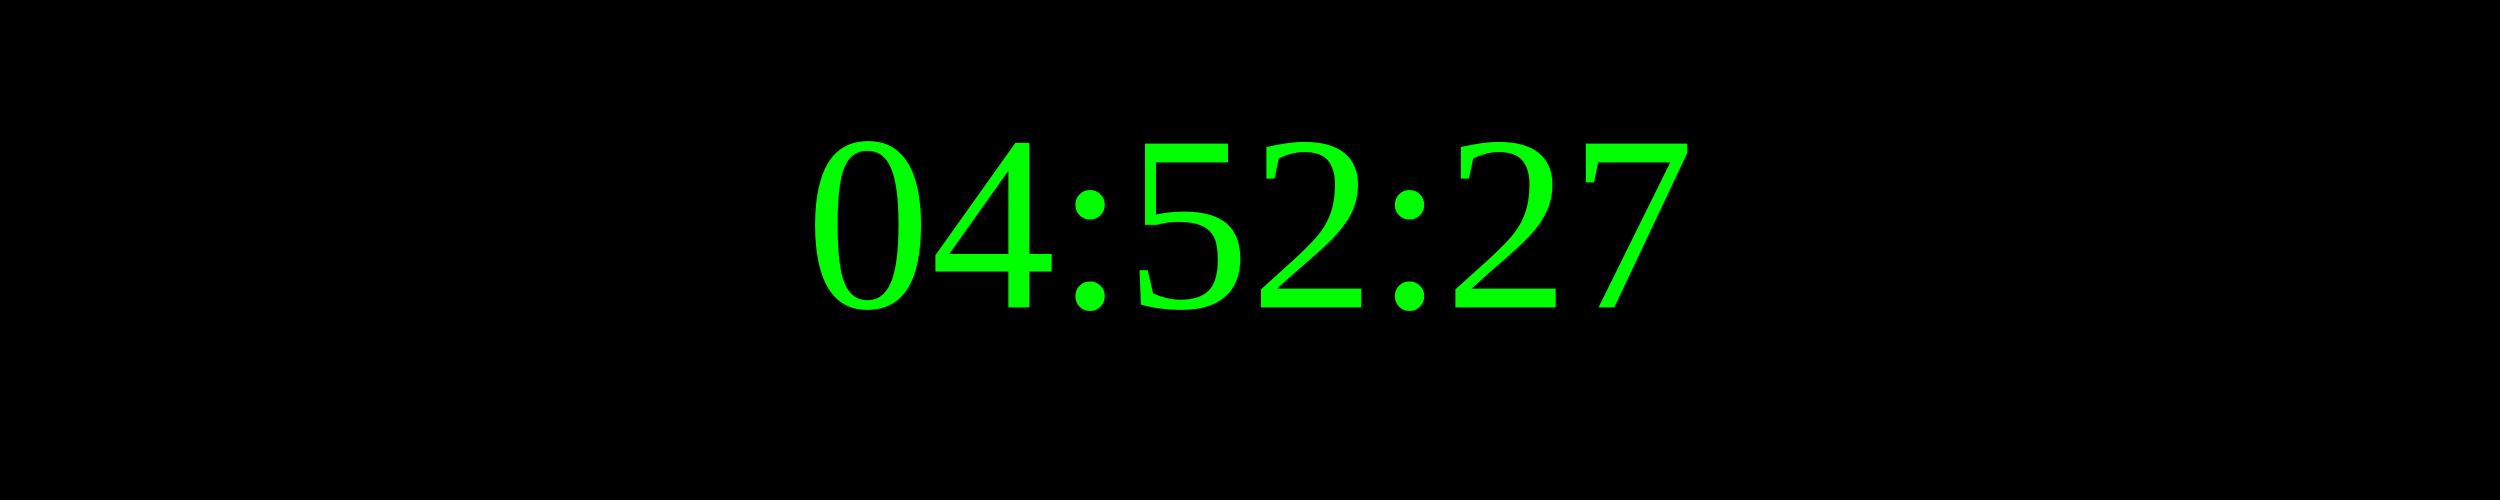
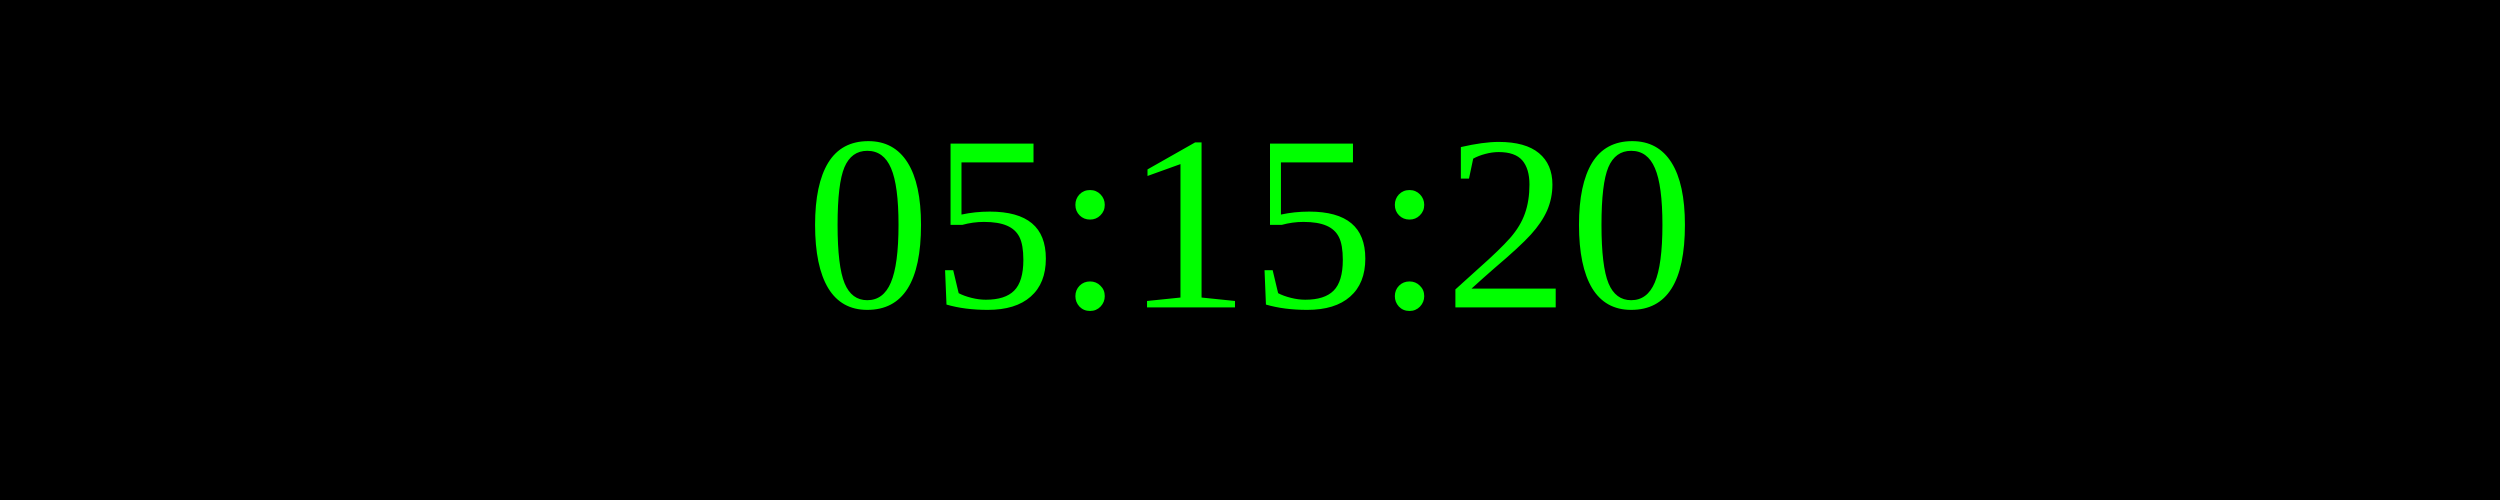
<svg xmlns="http://www.w3.org/2000/svg" width="250" height="50">
  <rect width="100%" height="100%" fill="black" />
  <text x="50%" y="50%" font-size="25" fill="lime" text-anchor="middle" dominant-baseline="middle">
- 04:52:27
+ 05:15:20
</text>
</svg>
